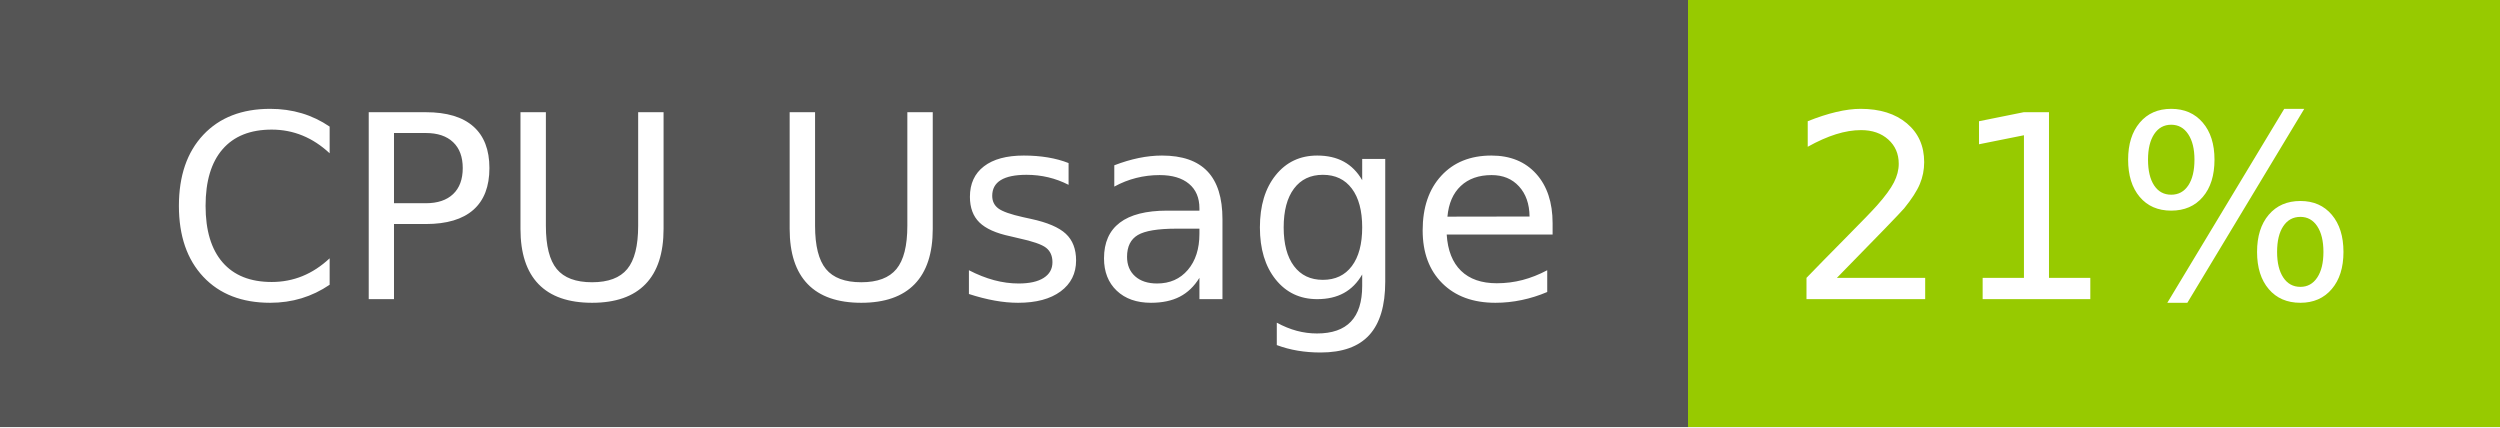
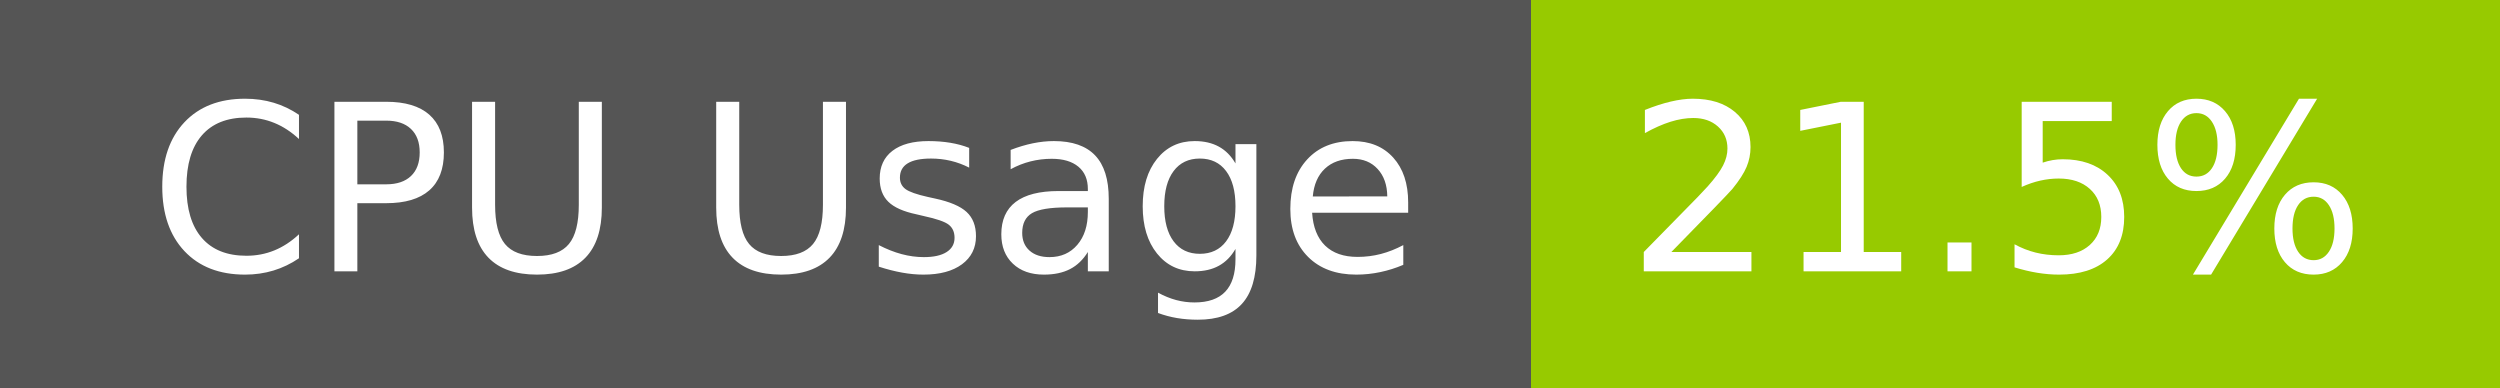
- <svg xmlns="http://www.w3.org/2000/svg" width="117" height="20" role="img" aria-label="CPU Usage: 21%">
+ <svg xmlns="http://www.w3.org/2000/svg" width="129" height="20" role="img" aria-label="CPU Usage: 21.5%">
  <g shape-rendering="crispEdges">
    <rect width="79" height="20" fill="#555" />
-     <rect x="79" width="38" height="20" fill="#97ca00" />
+     <rect x="79" width="50" height="20" fill="#97ca00" />
  </g>
  <g fill="#fff" text-anchor="middle" font-family="Verdana,Geneva,DejaVu Sans,sans-serif" text-rendering="geometricPrecision" font-size="120">
    <text x="405" y="140" transform="scale(.1)" fill="#fff" textLength="665">CPU Usage</text>
-     <text x="970" y="140" transform="scale(.1)" fill="#fff" textLength="276">21%</text>
+     <text x="1030" y="140" transform="scale(.1)" fill="#fff" textLength="390">21.5%</text>
  </g>
</svg>
